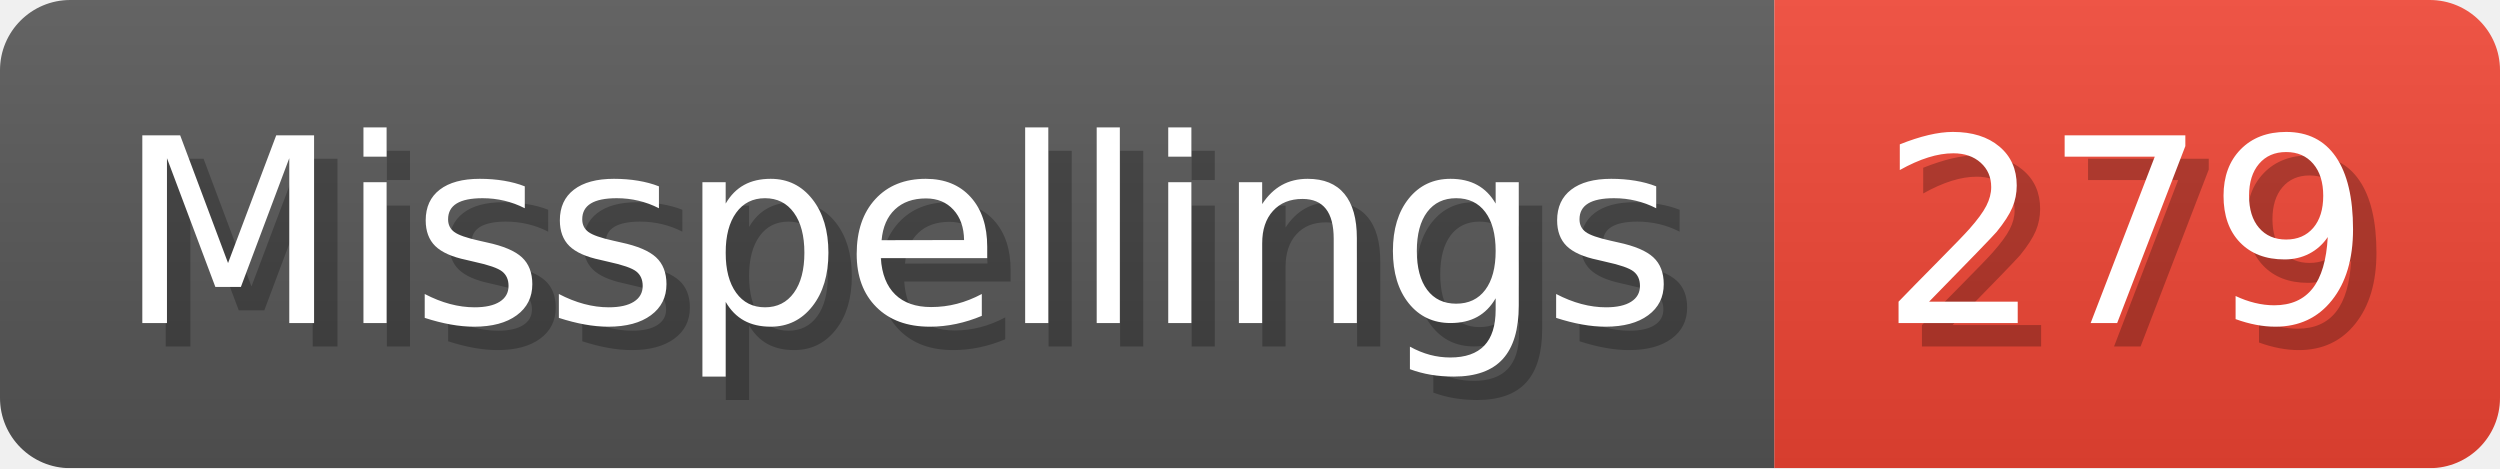
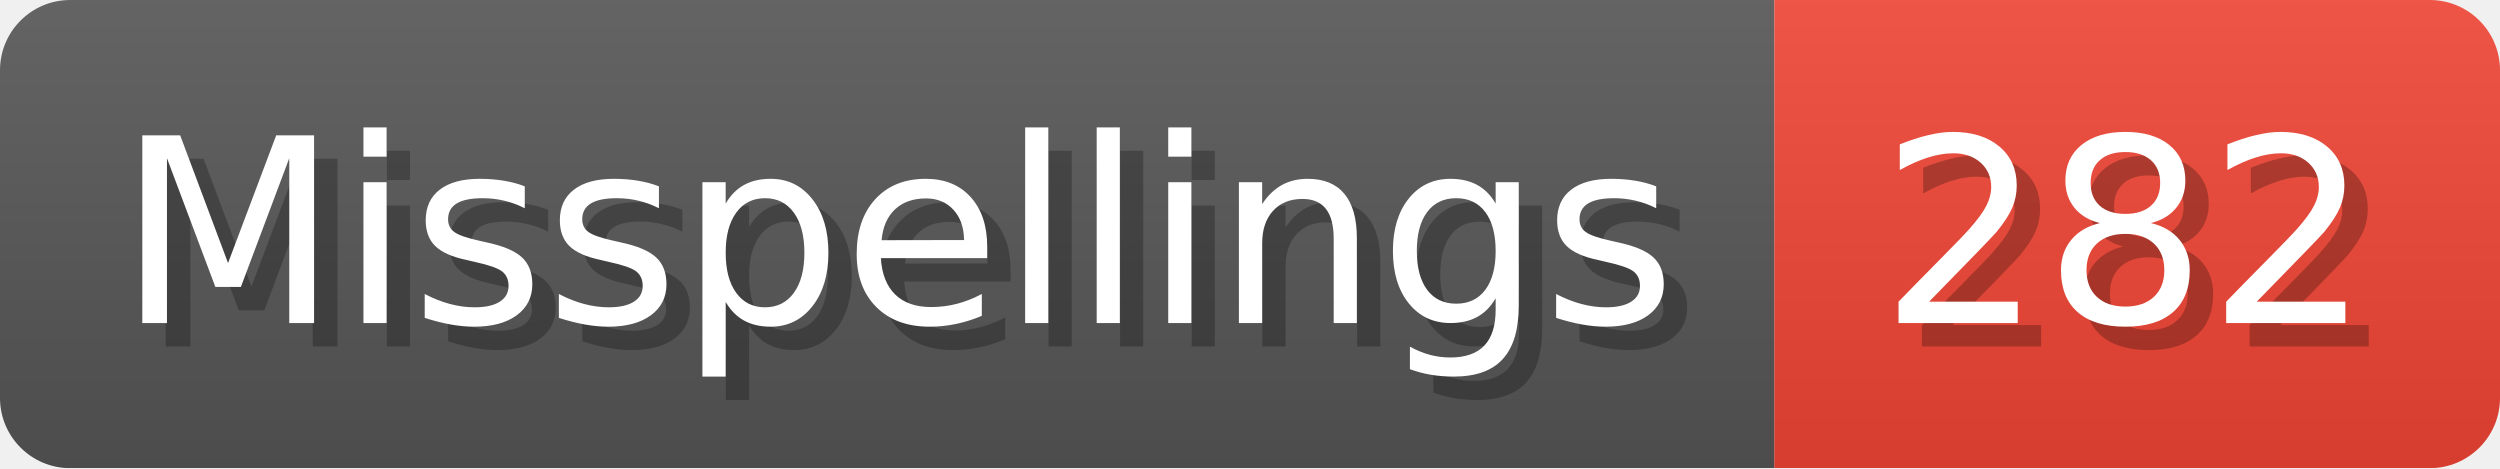
- <svg xmlns="http://www.w3.org/2000/svg" width="106.8" height="20" viewBox="0 0 1068 200" role="img" aria-label="Misspellings: 279">
+ <svg xmlns="http://www.w3.org/2000/svg" width="106.8" height="20" viewBox="0 0 1068 200" role="img" aria-label="Misspellings: 282">
  <linearGradient id="a" x2="0" y2="100%">
    <stop offset="0" stop-opacity=".1" stop-color="#EEE" />
    <stop offset="1" stop-opacity=".1" />
  </linearGradient>
  <mask id="m">
    <rect width="1068" height="200" rx="30" fill="#FFF" />
  </mask>
  <g mask="url(#m)">
    <rect width="758" height="200" fill="#555" />
    <rect width="310" height="200" fill="#E43" x="758" />
    <rect width="1068" height="200" fill="url(#a)" />
  </g>
  <g aria-hidden="true" fill="#fff" text-anchor="start" font-family="Verdana,DejaVu Sans,sans-serif" font-size="110">
    <text x="60" y="148" textLength="658" fill="#000" opacity="0.25">Misspellings</text>
    <text x="50" y="138" textLength="658">Misspellings</text>
-     <text x="813" y="148" textLength="210" fill="#000" opacity="0.25">279</text>
-     <text x="803" y="138" textLength="210">279</text>
+     <text x="813" y="148" textLength="210" fill="#000" opacity="0.25">282</text>
+     <text x="803" y="138" textLength="210">282</text>
  </g>
</svg>
